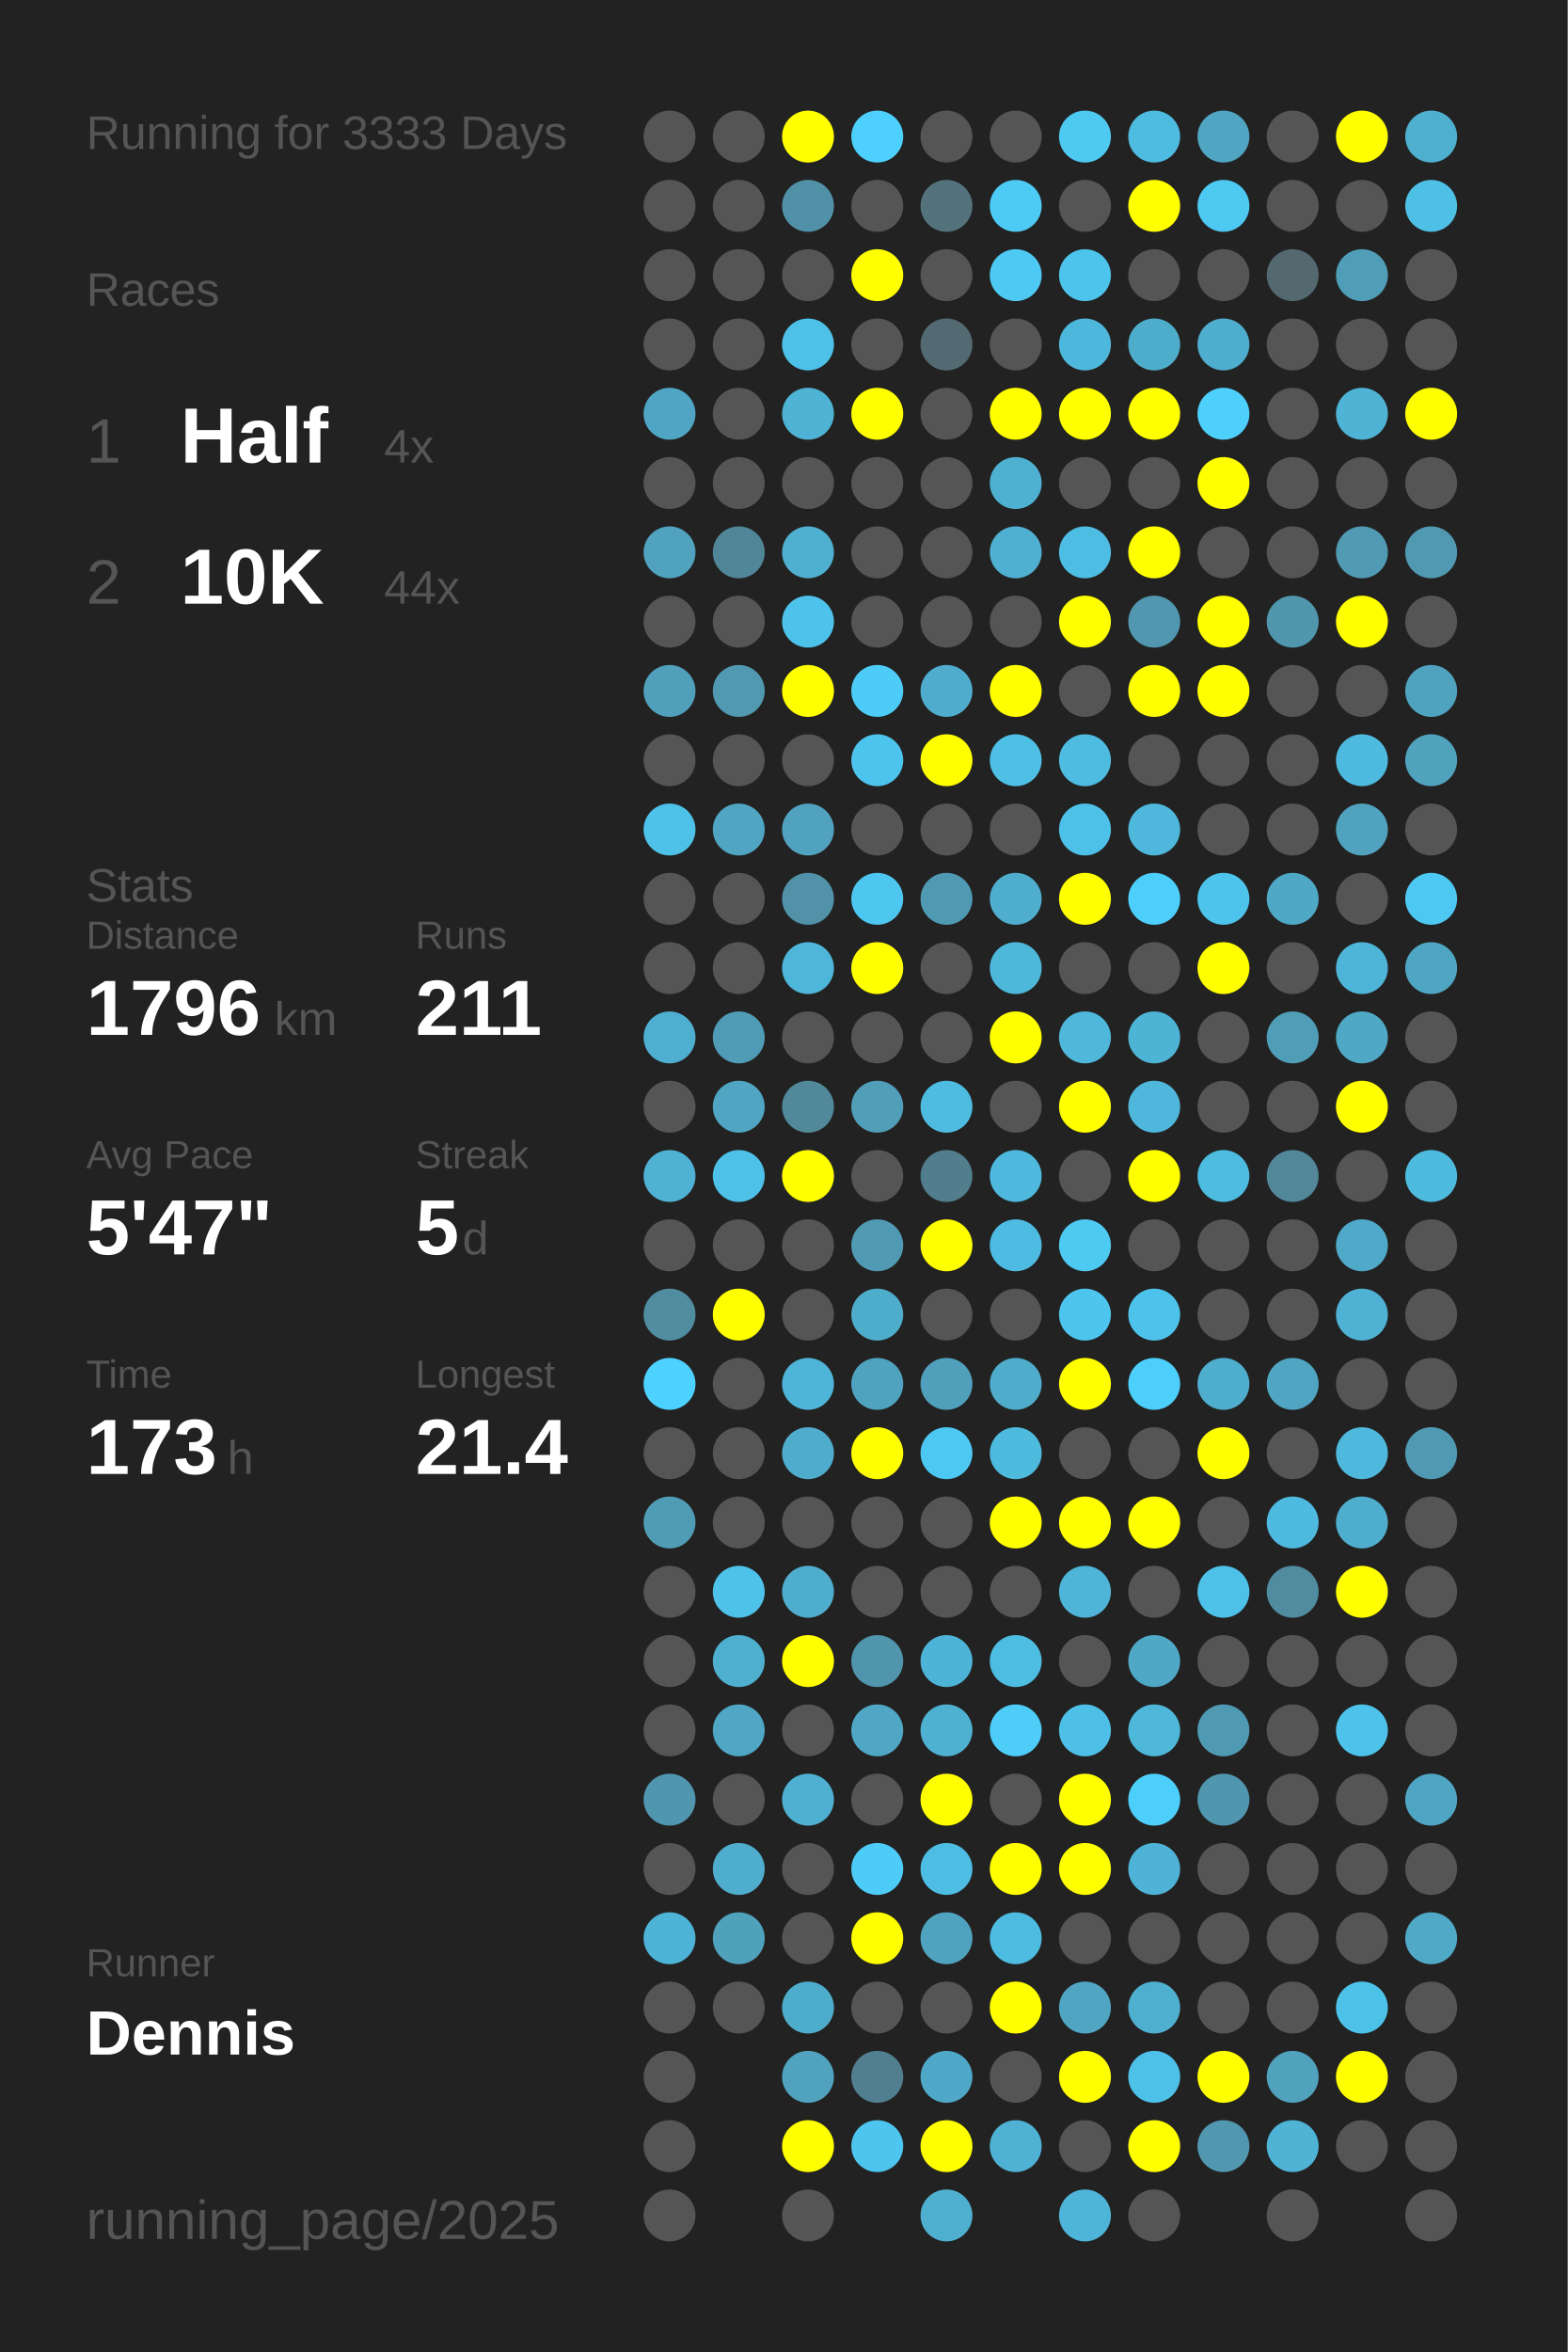
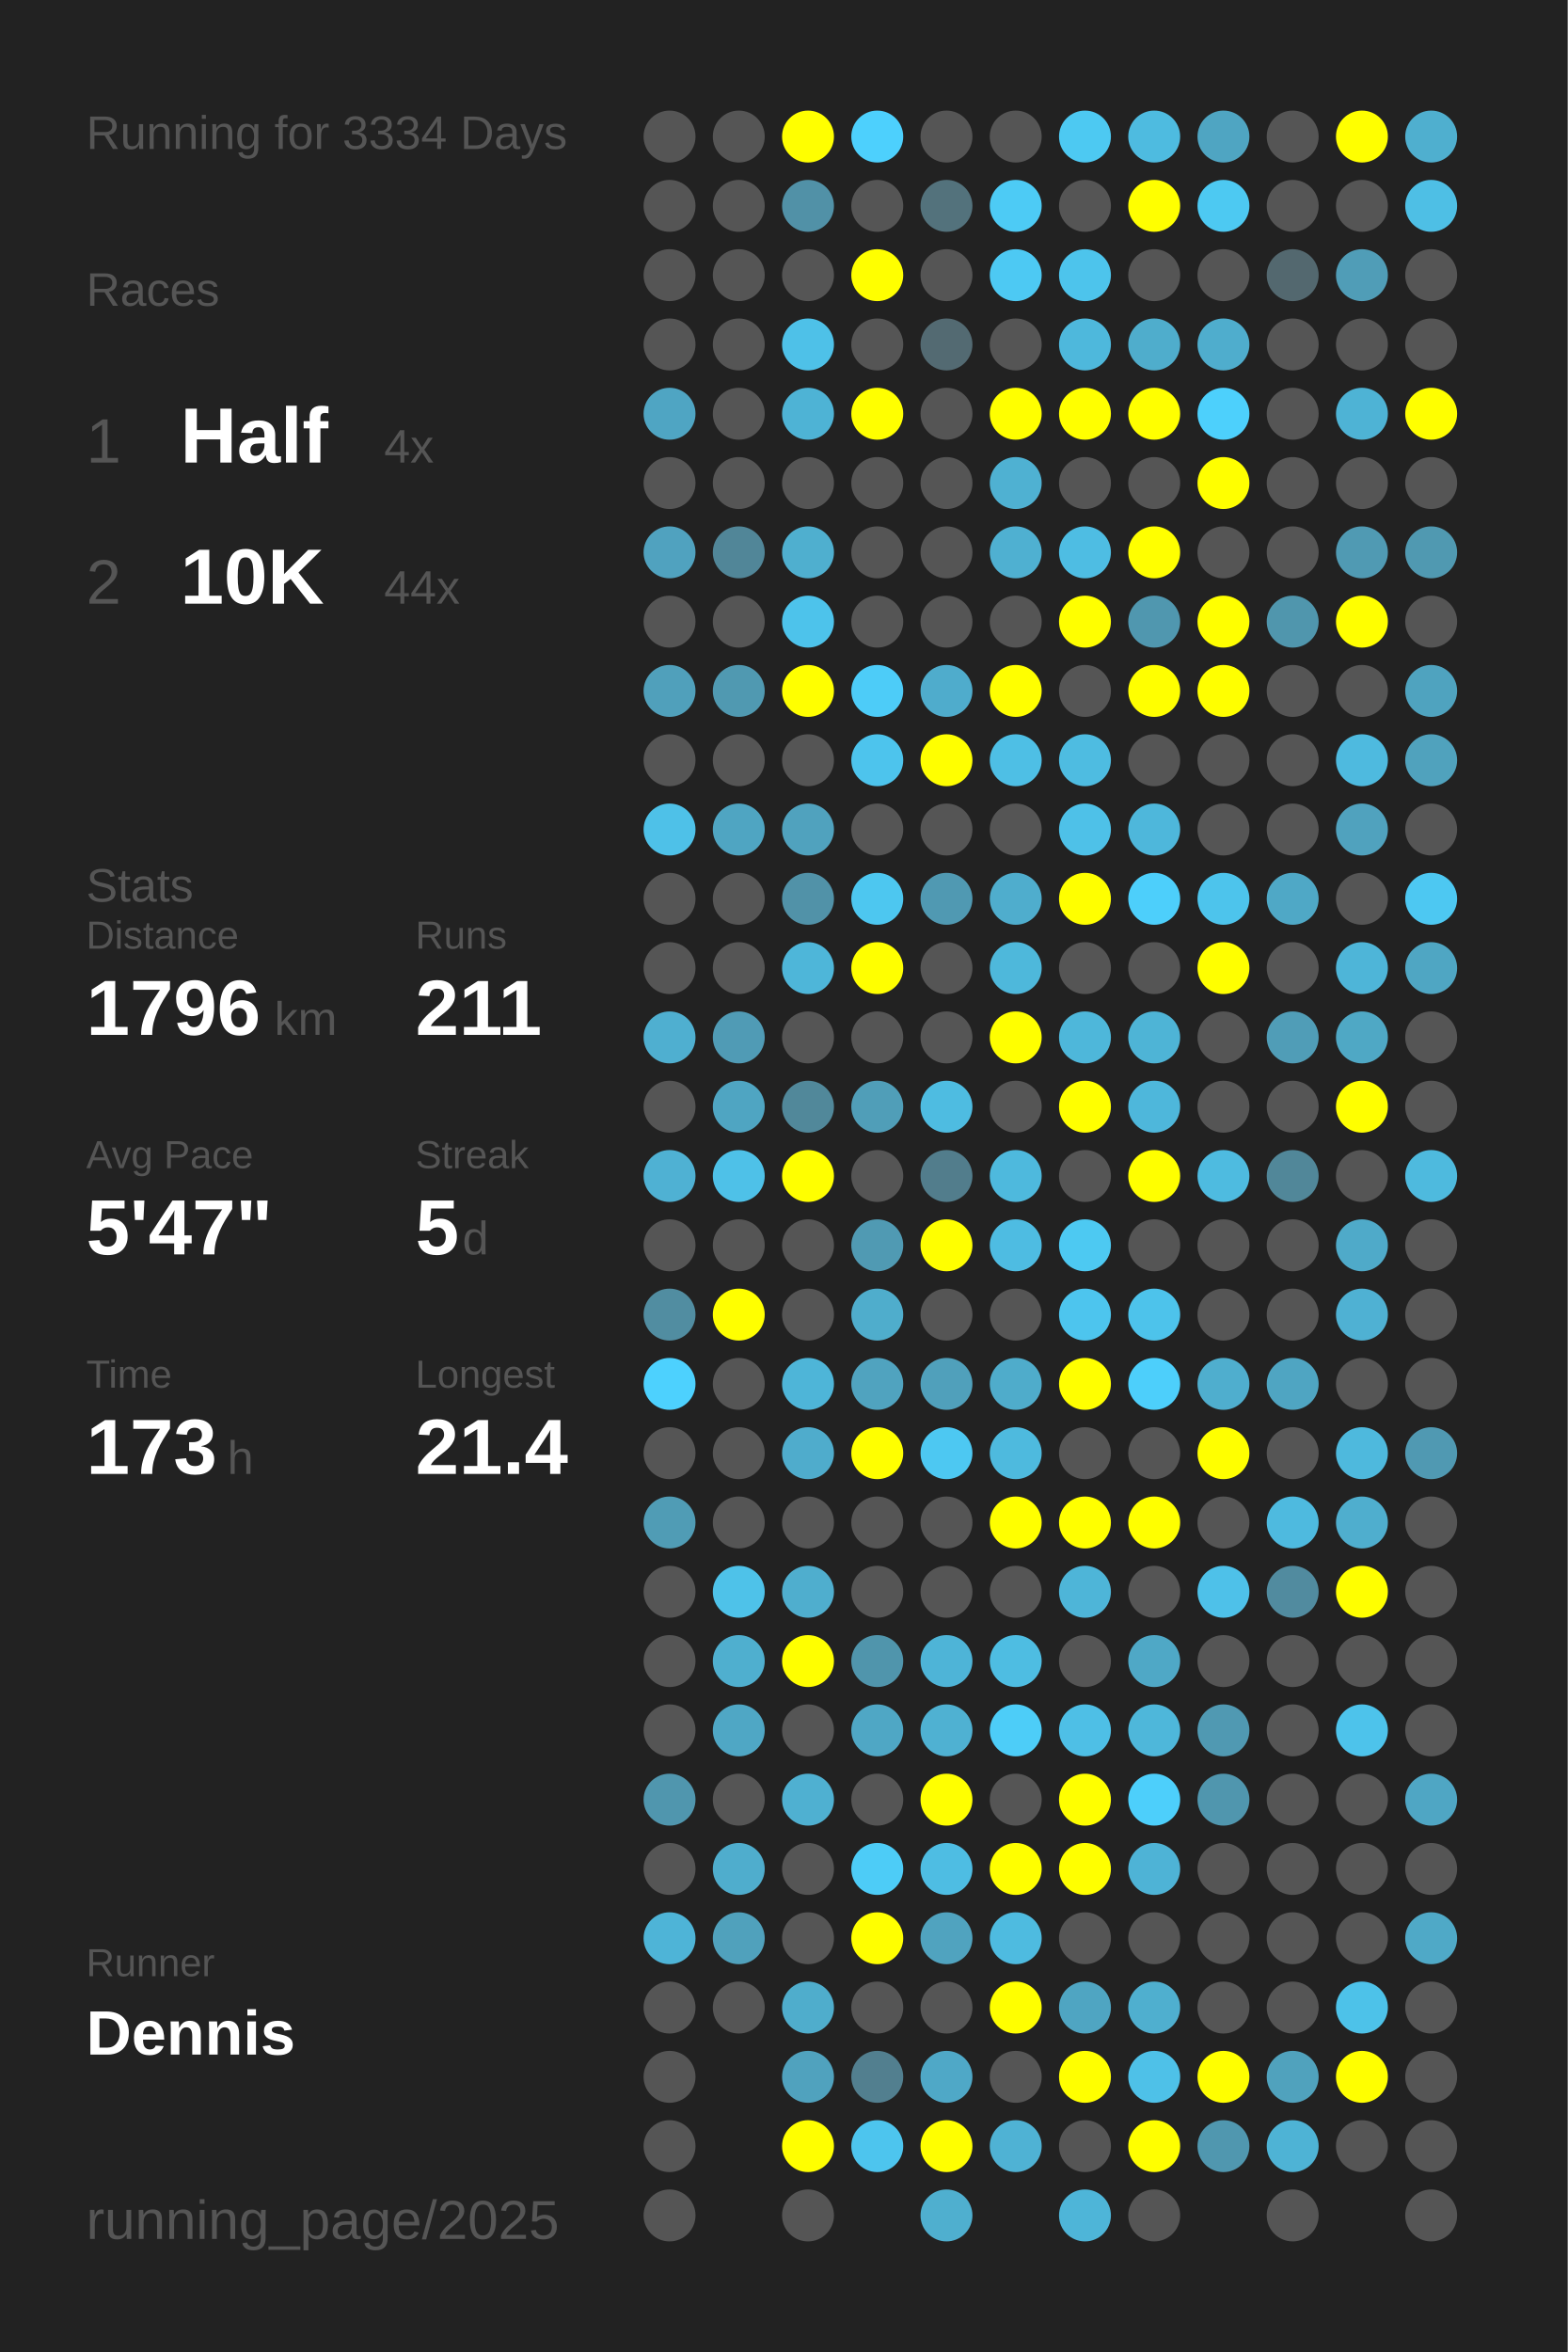
<svg xmlns="http://www.w3.org/2000/svg" baseProfile="full" height="300mm" version="1.1" viewBox="0,0,200,300" width="200mm">
  <defs />
  <rect fill="#222222" height="300" width="200" x="0" y="0" />
-   <text fill="#555555" style="font-size:6px; font-family:Arial;" x="11" y="19">Running for 3333 Days</text>
+   <text fill="#555555" style="font-size:6px; font-family:Arial;" x="11" y="19">Running for 3334 Days</text>
  <text fill="#555555" style="font-size:6px; font-family:Arial;" x="11" y="39">Races</text>
  <text fill="#555555" style="font-size:8px; font-family:Arial;" x="11" y="59">1</text>
  <text fill="#FFFFFF" style="font-size:10px; font-family:Arial; font-weight:bold;" x="23" y="59">Half</text>
  <text fill="#555555" style="font-size:6px; font-family:Arial;" x="49" y="59">4x</text>
  <text fill="#555555" style="font-size:8px; font-family:Arial;" x="11" y="77">2</text>
  <text fill="#FFFFFF" style="font-size:10px; font-family:Arial; font-weight:bold;" x="23" y="77">10K</text>
  <text fill="#555555" style="font-size:6px; font-family:Arial;" x="49" y="77">44x</text>
  <text fill="#555555" style="font-size:6px; font-family:Arial;" x="11" y="115">Stats</text>
  <text fill="#555555" style="font-size:5px; font-family:Arial;" x="11" y="121">Distance</text>
  <text fill="#FFFFFF" style="font-size:10px; font-family:Arial; font-weight:bold;" x="11" y="132">1796</text>
  <text fill="#555555" style="font-size:6px; font-family:Arial;" x="35" y="132">km</text>
  <text fill="#555555" style="font-size:5px; font-family:Arial;" x="53" y="121">Runs</text>
  <text fill="#FFFFFF" style="font-size:10px; font-family:Arial; font-weight:bold;" x="53" y="132">211</text>
  <text fill="#555555" style="font-size:5px; font-family:Arial;" x="11" y="149">Avg Pace</text>
  <text fill="#FFFFFF" style="font-size:10px; font-family:Arial; font-weight:bold;" x="11" y="160">5'47"</text>
  <text fill="#555555" style="font-size:5px; font-family:Arial;" x="53" y="149">Streak</text>
  <text fill="#FFFFFF" style="font-size:10px; font-family:Arial; font-weight:bold;" x="53" y="160">5</text>
  <text fill="#555555" style="font-size:6px; font-family:Arial;" x="59" y="160">d</text>
  <text fill="#555555" style="font-size:5px; font-family:Arial;" x="11" y="177">Time</text>
  <text fill="#FFFFFF" style="font-size:10px; font-family:Arial; font-weight:bold;" x="11" y="188">173</text>
  <text fill="#555555" style="font-size:6px; font-family:Arial;" x="29" y="188">h</text>
  <text fill="#555555" style="font-size:5px; font-family:Arial;" x="53" y="177">Longest</text>
  <text fill="#FFFFFF" style="font-size:10px; font-family:Arial; font-weight:bold;" x="53" y="188">21.4</text>
  <text fill="#555555" style="font-size:5px; font-family:Arial;" x="11" y="252.065">Runner</text>
  <text fill="#FFFFFF" style="font-size:8px; font-family:Arial; font-weight:bold;" x="11" y="262.065">Dennis</text>
  <text fill="#555555" style="font-size:7px; font-family:Arial;" x="11" y="285.581">running_page/2025</text>
  <circle cx="85.417" cy="17.419" fill="#555555" r="3.312" />
  <circle cx="85.417" cy="26.258" fill="#555555" r="3.312" />
  <circle cx="85.417" cy="35.097" fill="#555555" r="3.312" />
  <circle cx="85.417" cy="43.935" fill="#555555" r="3.312" />
  <circle cx="85.417" cy="52.774" fill="#4fa5c3" r="3.312" />
  <circle cx="85.417" cy="61.613" fill="#555555" r="3.312" />
  <circle cx="85.417" cy="70.452" fill="#50a2bf" r="3.312" />
  <circle cx="85.417" cy="79.29" fill="#555555" r="3.312" />
  <circle cx="85.417" cy="88.129" fill="#50a0bb" r="3.312" />
  <circle cx="85.417" cy="96.968" fill="#555555" r="3.312" />
  <circle cx="85.417" cy="105.806" fill="#4ec1e8" r="3.312" />
  <circle cx="85.417" cy="114.645" fill="#555555" r="3.312" />
  <circle cx="85.417" cy="123.484" fill="#555555" r="3.312" />
  <circle cx="85.417" cy="132.323" fill="#4fafd0" r="3.312" />
  <circle cx="85.417" cy="141.161" fill="#555555" r="3.312" />
  <circle cx="85.417" cy="150" fill="#4fb1d3" r="3.312" />
  <circle cx="85.417" cy="158.839" fill="#555555" r="3.312" />
  <circle cx="85.417" cy="167.677" fill="#518da1" r="3.312" />
  <circle cx="85.417" cy="176.516" fill="#4dd1fe" r="3.312" />
  <circle cx="85.417" cy="185.355" fill="#555555" r="3.312" />
  <circle cx="85.417" cy="194.194" fill="#509cb5" r="3.312" />
  <circle cx="85.417" cy="203.032" fill="#555555" r="3.312" />
  <circle cx="85.417" cy="211.871" fill="#555555" r="3.312" />
  <circle cx="85.417" cy="220.71" fill="#555555" r="3.312" />
  <circle cx="85.417" cy="229.548" fill="#5096ae" r="3.312" />
  <circle cx="85.417" cy="238.387" fill="#555555" r="3.312" />
  <circle cx="85.417" cy="247.226" fill="#4eb4d7" r="3.312" />
  <circle cx="85.417" cy="256.065" fill="#555555" r="3.312" />
  <circle cx="85.417" cy="264.903" fill="#555555" r="3.312" />
  <circle cx="85.417" cy="273.742" fill="#555555" r="3.312" />
  <circle cx="85.417" cy="282.581" fill="#555555" r="3.312" />
  <circle cx="94.25" cy="17.419" fill="#555555" r="3.312" />
  <circle cx="94.25" cy="26.258" fill="#555555" r="3.312" />
  <circle cx="94.25" cy="35.097" fill="#555555" r="3.312" />
  <circle cx="94.25" cy="43.935" fill="#555555" r="3.312" />
  <circle cx="94.25" cy="52.774" fill="#555555" r="3.312" />
  <circle cx="94.25" cy="61.613" fill="#555555" r="3.312" />
  <circle cx="94.25" cy="70.452" fill="#518698" r="3.312" />
  <circle cx="94.25" cy="79.29" fill="#555555" r="3.312" />
  <circle cx="94.25" cy="88.129" fill="#5099b1" r="3.312" />
  <circle cx="94.25" cy="96.968" fill="#555555" r="3.312" />
  <circle cx="94.25" cy="105.806" fill="#4fa5c2" r="3.312" />
  <circle cx="94.25" cy="114.645" fill="#555555" r="3.312" />
  <circle cx="94.25" cy="123.484" fill="#555555" r="3.312" />
  <circle cx="94.25" cy="132.323" fill="#509bb5" r="3.312" />
  <circle cx="94.25" cy="141.161" fill="#4fa5c2" r="3.312" />
  <circle cx="94.25" cy="150" fill="#4ec1e8" r="3.312" />
  <circle cx="94.25" cy="158.839" fill="#555555" r="3.312" />
  <circle cx="94.25" cy="167.677" fill="#FFFF00" r="3.312" />
  <circle cx="94.25" cy="176.516" fill="#555555" r="3.312" />
  <circle cx="94.25" cy="185.355" fill="#555555" r="3.312" />
  <circle cx="94.25" cy="194.194" fill="#555555" r="3.312" />
  <circle cx="94.25" cy="203.032" fill="#4ec2e9" r="3.312" />
  <circle cx="94.25" cy="211.871" fill="#4fafcf" r="3.312" />
  <circle cx="94.25" cy="220.71" fill="#4fa7c5" r="3.312" />
  <circle cx="94.25" cy="229.548" fill="#555555" r="3.312" />
  <circle cx="94.25" cy="238.387" fill="#4fadcd" r="3.312" />
  <circle cx="94.25" cy="247.226" fill="#50a1bc" r="3.312" />
  <circle cx="94.25" cy="256.065" fill="#555555" r="3.312" />
  <circle cx="103.083" cy="17.419" fill="#FFFF00" r="3.312" />
  <circle cx="103.083" cy="26.258" fill="#5191a7" r="3.312" />
  <circle cx="103.083" cy="35.097" fill="#555555" r="3.312" />
  <circle cx="103.083" cy="43.935" fill="#4ec1e8" r="3.312" />
  <circle cx="103.083" cy="52.774" fill="#4eb3d5" r="3.312" />
  <circle cx="103.083" cy="61.613" fill="#555555" r="3.312" />
  <circle cx="103.083" cy="70.452" fill="#4fafcf" r="3.312" />
  <circle cx="103.083" cy="79.29" fill="#4dc3eb" r="3.312" />
  <circle cx="103.083" cy="88.129" fill="#FFFF00" r="3.312" />
  <circle cx="103.083" cy="96.968" fill="#555555" r="3.312" />
  <circle cx="103.083" cy="105.806" fill="#50a2be" r="3.312" />
  <circle cx="103.083" cy="114.645" fill="#5192a8" r="3.312" />
  <circle cx="103.083" cy="123.484" fill="#4eb6d9" r="3.312" />
  <circle cx="103.083" cy="132.323" fill="#555555" r="3.312" />
  <circle cx="103.083" cy="141.161" fill="#51889a" r="3.312" />
  <circle cx="103.083" cy="150" fill="#FFFF00" r="3.312" />
  <circle cx="103.083" cy="158.839" fill="#555555" r="3.312" />
  <circle cx="103.083" cy="167.677" fill="#555555" r="3.312" />
  <circle cx="103.083" cy="176.516" fill="#4eb5d8" r="3.312" />
  <circle cx="103.083" cy="185.355" fill="#4faccc" r="3.312" />
  <circle cx="103.083" cy="194.194" fill="#555555" r="3.312" />
  <circle cx="103.083" cy="203.032" fill="#4faece" r="3.312" />
  <circle cx="103.083" cy="211.871" fill="#FFFF00" r="3.312" />
  <circle cx="103.083" cy="220.71" fill="#555555" r="3.312" />
  <circle cx="103.083" cy="229.548" fill="#4fb0d1" r="3.312" />
  <circle cx="103.083" cy="238.387" fill="#555555" r="3.312" />
  <circle cx="103.083" cy="247.226" fill="#555555" r="3.312" />
  <circle cx="103.083" cy="256.065" fill="#4fadcc" r="3.312" />
  <circle cx="103.083" cy="264.903" fill="#50a2be" r="3.312" />
  <circle cx="103.083" cy="273.742" fill="#FFFF00" r="3.312" />
  <circle cx="103.083" cy="282.581" fill="#555555" r="3.312" />
  <circle cx="111.917" cy="17.419" fill="#4dd0fd" r="3.312" />
  <circle cx="111.917" cy="26.258" fill="#555555" r="3.312" />
  <circle cx="111.917" cy="35.097" fill="#FFFF00" r="3.312" />
  <circle cx="111.917" cy="43.935" fill="#555555" r="3.312" />
  <circle cx="111.917" cy="52.774" fill="#FFFF00" r="3.312" />
  <circle cx="111.917" cy="61.613" fill="#555555" r="3.312" />
  <circle cx="111.917" cy="70.452" fill="#555555" r="3.312" />
  <circle cx="111.917" cy="79.29" fill="#555555" r="3.312" />
  <circle cx="111.917" cy="88.129" fill="#4dccf8" r="3.312" />
  <circle cx="111.917" cy="96.968" fill="#4dc4ed" r="3.312" />
  <circle cx="111.917" cy="105.806" fill="#555555" r="3.312" />
  <circle cx="111.917" cy="114.645" fill="#4dc7f0" r="3.312" />
  <circle cx="111.917" cy="123.484" fill="#FFFF00" r="3.312" />
  <circle cx="111.917" cy="132.323" fill="#555555" r="3.312" />
  <circle cx="111.917" cy="141.161" fill="#509eb8" r="3.312" />
  <circle cx="111.917" cy="150" fill="#555555" r="3.312" />
  <circle cx="111.917" cy="158.839" fill="#509ab3" r="3.312" />
  <circle cx="111.917" cy="167.677" fill="#4fadcc" r="3.312" />
  <circle cx="111.917" cy="176.516" fill="#50a3bf" r="3.312" />
  <circle cx="111.917" cy="185.355" fill="#FFFF00" r="3.312" />
  <circle cx="111.917" cy="194.194" fill="#555555" r="3.312" />
  <circle cx="111.917" cy="203.032" fill="#555555" r="3.312" />
  <circle cx="111.917" cy="211.871" fill="#5095ac" r="3.312" />
  <circle cx="111.917" cy="220.71" fill="#4fa7c5" r="3.312" />
  <circle cx="111.917" cy="229.548" fill="#555555" r="3.312" />
  <circle cx="111.917" cy="238.387" fill="#4dccf7" r="3.312" />
  <circle cx="111.917" cy="247.226" fill="#FFFF00" r="3.312" />
  <circle cx="111.917" cy="256.065" fill="#555555" r="3.312" />
  <circle cx="111.917" cy="264.903" fill="#527f8f" r="3.312" />
  <circle cx="111.917" cy="273.742" fill="#4dc5ee" r="3.312" />
  <circle cx="120.75" cy="17.419" fill="#555555" r="3.312" />
  <circle cx="120.75" cy="26.258" fill="#53727c" r="3.312" />
  <circle cx="120.75" cy="35.097" fill="#555555" r="3.312" />
  <circle cx="120.75" cy="43.935" fill="#536a72" r="3.312" />
  <circle cx="120.75" cy="52.774" fill="#555555" r="3.312" />
  <circle cx="120.75" cy="61.613" fill="#555555" r="3.312" />
  <circle cx="120.75" cy="70.452" fill="#555555" r="3.312" />
  <circle cx="120.75" cy="79.29" fill="#555555" r="3.312" />
  <circle cx="120.75" cy="88.129" fill="#4faccc" r="3.312" />
  <circle cx="120.75" cy="96.968" fill="#FFFF00" r="3.312" />
  <circle cx="120.75" cy="105.806" fill="#555555" r="3.312" />
  <circle cx="120.75" cy="114.645" fill="#5099b2" r="3.312" />
  <circle cx="120.75" cy="123.484" fill="#555555" r="3.312" />
  <circle cx="120.75" cy="132.323" fill="#555555" r="3.312" />
  <circle cx="120.75" cy="141.161" fill="#4ebce1" r="3.312" />
  <circle cx="120.75" cy="150" fill="#527d8c" r="3.312" />
  <circle cx="120.75" cy="158.839" fill="#FFFF00" r="3.312" />
  <circle cx="120.75" cy="167.677" fill="#555555" r="3.312" />
  <circle cx="120.75" cy="176.516" fill="#50a0bb" r="3.312" />
  <circle cx="120.75" cy="185.355" fill="#4dc8f2" r="3.312" />
  <circle cx="120.75" cy="194.194" fill="#555555" r="3.312" />
  <circle cx="120.75" cy="203.032" fill="#555555" r="3.312" />
  <circle cx="120.75" cy="211.871" fill="#4eb4d7" r="3.312" />
  <circle cx="120.75" cy="220.71" fill="#4fb1d2" r="3.312" />
  <circle cx="120.75" cy="229.548" fill="#FFFF00" r="3.312" />
  <circle cx="120.75" cy="238.387" fill="#4ebde3" r="3.312" />
  <circle cx="120.75" cy="247.226" fill="#50a3bf" r="3.312" />
  <circle cx="120.75" cy="256.065" fill="#555555" r="3.312" />
  <circle cx="120.75" cy="264.903" fill="#4fa8c7" r="3.312" />
  <circle cx="120.75" cy="273.742" fill="#FFFF00" r="3.312" />
  <circle cx="120.75" cy="282.581" fill="#4fafcf" r="3.312" />
  <circle cx="129.583" cy="17.419" fill="#555555" r="3.312" />
  <circle cx="129.583" cy="26.258" fill="#4dcbf5" r="3.312" />
  <circle cx="129.583" cy="35.097" fill="#4dc9f3" r="3.312" />
  <circle cx="129.583" cy="43.935" fill="#555555" r="3.312" />
  <circle cx="129.583" cy="52.774" fill="#FFFF00" r="3.312" />
  <circle cx="129.583" cy="61.613" fill="#4fb1d2" r="3.312" />
  <circle cx="129.583" cy="70.452" fill="#4fb0d1" r="3.312" />
  <circle cx="129.583" cy="79.29" fill="#555555" r="3.312" />
  <circle cx="129.583" cy="88.129" fill="#FFFF00" r="3.312" />
  <circle cx="129.583" cy="96.968" fill="#4ebfe5" r="3.312" />
  <circle cx="129.583" cy="105.806" fill="#555555" r="3.312" />
  <circle cx="129.583" cy="114.645" fill="#4fadcd" r="3.312" />
  <circle cx="129.583" cy="123.484" fill="#4eb8db" r="3.312" />
  <circle cx="129.583" cy="132.323" fill="#FFFF00" r="3.312" />
  <circle cx="129.583" cy="141.161" fill="#555555" r="3.312" />
  <circle cx="129.583" cy="150" fill="#4eb9dd" r="3.312" />
  <circle cx="129.583" cy="158.839" fill="#4ebce2" r="3.312" />
  <circle cx="129.583" cy="167.677" fill="#555555" r="3.312" />
  <circle cx="129.583" cy="176.516" fill="#4faccb" r="3.312" />
  <circle cx="129.583" cy="185.355" fill="#4ebade" r="3.312" />
  <circle cx="129.583" cy="194.194" fill="#FFFF00" r="3.312" />
  <circle cx="129.583" cy="203.032" fill="#555555" r="3.312" />
  <circle cx="129.583" cy="211.871" fill="#4ebde2" r="3.312" />
  <circle cx="129.583" cy="220.71" fill="#4dcdf8" r="3.312" />
  <circle cx="129.583" cy="229.548" fill="#555555" r="3.312" />
  <circle cx="129.583" cy="238.387" fill="#FFFF00" r="3.312" />
  <circle cx="129.583" cy="247.226" fill="#4ebbe0" r="3.312" />
  <circle cx="129.583" cy="256.065" fill="#FFFF00" r="3.312" />
  <circle cx="129.583" cy="264.903" fill="#555555" r="3.312" />
  <circle cx="129.583" cy="273.742" fill="#4fb2d4" r="3.312" />
  <circle cx="138.417" cy="17.419" fill="#4dc9f2" r="3.312" />
  <circle cx="138.417" cy="26.258" fill="#555555" r="3.312" />
  <circle cx="138.417" cy="35.097" fill="#4dc4ec" r="3.312" />
  <circle cx="138.417" cy="43.935" fill="#4eb8dc" r="3.312" />
  <circle cx="138.417" cy="52.774" fill="#FFFF00" r="3.312" />
  <circle cx="138.417" cy="61.613" fill="#555555" r="3.312" />
  <circle cx="138.417" cy="70.452" fill="#4ebde3" r="3.312" />
  <circle cx="138.417" cy="79.29" fill="#FFFF00" r="3.312" />
  <circle cx="138.417" cy="88.129" fill="#555555" r="3.312" />
  <circle cx="138.417" cy="96.968" fill="#4ebce1" r="3.312" />
  <circle cx="138.417" cy="105.806" fill="#4ec1e8" r="3.312" />
  <circle cx="138.417" cy="114.645" fill="#FFFF00" r="3.312" />
  <circle cx="138.417" cy="123.484" fill="#555555" r="3.312" />
  <circle cx="138.417" cy="132.323" fill="#4eb7da" r="3.312" />
  <circle cx="138.417" cy="141.161" fill="#FFFF00" r="3.312" />
  <circle cx="138.417" cy="150" fill="#555555" r="3.312" />
  <circle cx="138.417" cy="158.839" fill="#4dc9f2" r="3.312" />
  <circle cx="138.417" cy="167.677" fill="#4dc5ee" r="3.312" />
  <circle cx="138.417" cy="176.516" fill="#FFFF00" r="3.312" />
  <circle cx="138.417" cy="185.355" fill="#555555" r="3.312" />
  <circle cx="138.417" cy="194.194" fill="#FFFF00" r="3.312" />
  <circle cx="138.417" cy="203.032" fill="#4eb5d8" r="3.312" />
  <circle cx="138.417" cy="211.871" fill="#555555" r="3.312" />
  <circle cx="138.417" cy="220.71" fill="#4ebfe6" r="3.312" />
  <circle cx="138.417" cy="229.548" fill="#FFFF00" r="3.312" />
  <circle cx="138.417" cy="238.387" fill="#FFFF00" r="3.312" />
  <circle cx="138.417" cy="247.226" fill="#555555" r="3.312" />
  <circle cx="138.417" cy="256.065" fill="#4fa5c2" r="3.312" />
  <circle cx="138.417" cy="264.903" fill="#FFFF00" r="3.312" />
  <circle cx="138.417" cy="273.742" fill="#555555" r="3.312" />
  <circle cx="138.417" cy="282.581" fill="#4eb5d8" r="3.312" />
  <circle cx="147.25" cy="17.419" fill="#4ebbe0" r="3.312" />
  <circle cx="147.25" cy="26.258" fill="#FFFF00" r="3.312" />
  <circle cx="147.25" cy="35.097" fill="#555555" r="3.312" />
  <circle cx="147.25" cy="43.935" fill="#4fadcc" r="3.312" />
  <circle cx="147.25" cy="52.774" fill="#FFFF00" r="3.312" />
  <circle cx="147.25" cy="61.613" fill="#555555" r="3.312" />
  <circle cx="147.25" cy="70.452" fill="#FFFF00" r="3.312" />
  <circle cx="147.25" cy="79.29" fill="#5097af" r="3.312" />
  <circle cx="147.25" cy="88.129" fill="#FFFF00" r="3.312" />
  <circle cx="147.25" cy="96.968" fill="#555555" r="3.312" />
  <circle cx="147.25" cy="105.806" fill="#4eb7db" r="3.312" />
  <circle cx="147.25" cy="114.645" fill="#4dcffb" r="3.312" />
  <circle cx="147.25" cy="123.484" fill="#555555" r="3.312" />
  <circle cx="147.25" cy="132.323" fill="#4eb4d6" r="3.312" />
  <circle cx="147.25" cy="141.161" fill="#4eb7db" r="3.312" />
  <circle cx="147.25" cy="150" fill="#FFFF00" r="3.312" />
  <circle cx="147.25" cy="158.839" fill="#555555" r="3.312" />
  <circle cx="147.25" cy="167.677" fill="#4dc3eb" r="3.312" />
  <circle cx="147.25" cy="176.516" fill="#4dcffb" r="3.312" />
  <circle cx="147.25" cy="185.355" fill="#555555" r="3.312" />
  <circle cx="147.25" cy="194.194" fill="#FFFF00" r="3.312" />
  <circle cx="147.25" cy="203.032" fill="#555555" r="3.312" />
  <circle cx="147.25" cy="211.871" fill="#4fa8c6" r="3.312" />
  <circle cx="147.25" cy="220.71" fill="#4eb7da" r="3.312" />
  <circle cx="147.25" cy="229.548" fill="#4dcffb" r="3.312" />
  <circle cx="147.25" cy="238.387" fill="#4eb3d6" r="3.312" />
  <circle cx="147.25" cy="247.226" fill="#555555" r="3.312" />
  <circle cx="147.25" cy="256.065" fill="#4fafcf" r="3.312" />
  <circle cx="147.25" cy="264.903" fill="#4ec1e8" r="3.312" />
  <circle cx="147.25" cy="273.742" fill="#FFFF00" r="3.312" />
  <circle cx="147.25" cy="282.581" fill="#555555" r="3.312" />
  <circle cx="156.083" cy="17.419" fill="#4fa5c2" r="3.312" />
  <circle cx="156.083" cy="26.258" fill="#4dc9f2" r="3.312" />
  <circle cx="156.083" cy="35.097" fill="#555555" r="3.312" />
  <circle cx="156.083" cy="43.935" fill="#4fadcd" r="3.312" />
  <circle cx="156.083" cy="52.774" fill="#4dd0fc" r="3.312" />
  <circle cx="156.083" cy="61.613" fill="#FFFF00" r="3.312" />
  <circle cx="156.083" cy="70.452" fill="#555555" r="3.312" />
  <circle cx="156.083" cy="79.29" fill="#FFFF00" r="3.312" />
  <circle cx="156.083" cy="88.129" fill="#FFFF00" r="3.312" />
  <circle cx="156.083" cy="96.968" fill="#555555" r="3.312" />
  <circle cx="156.083" cy="105.806" fill="#555555" r="3.312" />
  <circle cx="156.083" cy="114.645" fill="#4dc4ec" r="3.312" />
  <circle cx="156.083" cy="123.484" fill="#FFFF00" r="3.312" />
  <circle cx="156.083" cy="132.323" fill="#555555" r="3.312" />
  <circle cx="156.083" cy="141.161" fill="#555555" r="3.312" />
  <circle cx="156.083" cy="150" fill="#4ebbe0" r="3.312" />
  <circle cx="156.083" cy="158.839" fill="#555555" r="3.312" />
  <circle cx="156.083" cy="167.677" fill="#555555" r="3.312" />
  <circle cx="156.083" cy="176.516" fill="#4faece" r="3.312" />
  <circle cx="156.083" cy="185.355" fill="#FFFF00" r="3.312" />
  <circle cx="156.083" cy="194.194" fill="#555555" r="3.312" />
  <circle cx="156.083" cy="203.032" fill="#4ec1e9" r="3.312" />
  <circle cx="156.083" cy="211.871" fill="#555555" r="3.312" />
  <circle cx="156.083" cy="220.71" fill="#5099b2" r="3.312" />
  <circle cx="156.083" cy="229.548" fill="#5096ae" r="3.312" />
  <circle cx="156.083" cy="238.387" fill="#555555" r="3.312" />
  <circle cx="156.083" cy="247.226" fill="#555555" r="3.312" />
  <circle cx="156.083" cy="256.065" fill="#555555" r="3.312" />
  <circle cx="156.083" cy="264.903" fill="#FFFF00" r="3.312" />
  <circle cx="156.083" cy="273.742" fill="#5097af" r="3.312" />
  <circle cx="164.917" cy="17.419" fill="#555555" r="3.312" />
  <circle cx="164.917" cy="26.258" fill="#555555" r="3.312" />
  <circle cx="164.917" cy="35.097" fill="#53686f" r="3.312" />
  <circle cx="164.917" cy="43.935" fill="#555555" r="3.312" />
  <circle cx="164.917" cy="52.774" fill="#555555" r="3.312" />
  <circle cx="164.917" cy="61.613" fill="#555555" r="3.312" />
  <circle cx="164.917" cy="70.452" fill="#555555" r="3.312" />
  <circle cx="164.917" cy="79.29" fill="#5096ad" r="3.312" />
  <circle cx="164.917" cy="88.129" fill="#555555" r="3.312" />
  <circle cx="164.917" cy="96.968" fill="#555555" r="3.312" />
  <circle cx="164.917" cy="105.806" fill="#555555" r="3.312" />
  <circle cx="164.917" cy="114.645" fill="#4fa8c6" r="3.312" />
  <circle cx="164.917" cy="123.484" fill="#555555" r="3.312" />
  <circle cx="164.917" cy="132.323" fill="#509db7" r="3.312" />
  <circle cx="164.917" cy="141.161" fill="#555555" r="3.312" />
  <circle cx="164.917" cy="150" fill="#518799" r="3.312" />
  <circle cx="164.917" cy="158.839" fill="#555555" r="3.312" />
  <circle cx="164.917" cy="167.677" fill="#555555" r="3.312" />
  <circle cx="164.917" cy="176.516" fill="#4fa5c2" r="3.312" />
  <circle cx="164.917" cy="185.355" fill="#555555" r="3.312" />
  <circle cx="164.917" cy="194.194" fill="#4ebadf" r="3.312" />
  <circle cx="164.917" cy="203.032" fill="#518b9f" r="3.312" />
  <circle cx="164.917" cy="211.871" fill="#555555" r="3.312" />
  <circle cx="164.917" cy="220.71" fill="#555555" r="3.312" />
  <circle cx="164.917" cy="229.548" fill="#555555" r="3.312" />
  <circle cx="164.917" cy="238.387" fill="#555555" r="3.312" />
  <circle cx="164.917" cy="247.226" fill="#555555" r="3.312" />
  <circle cx="164.917" cy="256.065" fill="#555555" r="3.312" />
  <circle cx="164.917" cy="264.903" fill="#50a2bd" r="3.312" />
  <circle cx="164.917" cy="273.742" fill="#4eb3d5" r="3.312" />
  <circle cx="164.917" cy="282.581" fill="#555555" r="3.312" />
  <circle cx="173.75" cy="17.419" fill="#FFFF00" r="3.312" />
  <circle cx="173.75" cy="26.258" fill="#555555" r="3.312" />
  <circle cx="173.75" cy="35.097" fill="#509db7" r="3.312" />
  <circle cx="173.75" cy="43.935" fill="#555555" r="3.312" />
  <circle cx="173.75" cy="52.774" fill="#4eb3d5" r="3.312" />
  <circle cx="173.75" cy="61.613" fill="#555555" r="3.312" />
  <circle cx="173.75" cy="70.452" fill="#509ab3" r="3.312" />
  <circle cx="173.75" cy="79.29" fill="#FFFF00" r="3.312" />
  <circle cx="173.75" cy="88.129" fill="#555555" r="3.312" />
  <circle cx="173.75" cy="96.968" fill="#4ebadf" r="3.312" />
  <circle cx="173.75" cy="105.806" fill="#50a2be" r="3.312" />
  <circle cx="173.75" cy="114.645" fill="#555555" r="3.312" />
  <circle cx="173.75" cy="123.484" fill="#4eb5d8" r="3.312" />
  <circle cx="173.75" cy="132.323" fill="#4fa8c5" r="3.312" />
  <circle cx="173.75" cy="141.161" fill="#FFFF00" r="3.312" />
  <circle cx="173.75" cy="150" fill="#555555" r="3.312" />
  <circle cx="173.75" cy="158.839" fill="#4faac9" r="3.312" />
  <circle cx="173.75" cy="167.677" fill="#4fb1d3" r="3.312" />
  <circle cx="173.75" cy="176.516" fill="#555555" r="3.312" />
  <circle cx="173.75" cy="185.355" fill="#4eb9dd" r="3.312" />
  <circle cx="173.75" cy="194.194" fill="#4faece" r="3.312" />
  <circle cx="173.75" cy="203.032" fill="#FFFF00" r="3.312" />
  <circle cx="173.75" cy="211.871" fill="#555555" r="3.312" />
  <circle cx="173.75" cy="220.71" fill="#4dc3eb" r="3.312" />
  <circle cx="173.75" cy="229.548" fill="#555555" r="3.312" />
  <circle cx="173.75" cy="238.387" fill="#555555" r="3.312" />
  <circle cx="173.75" cy="247.226" fill="#555555" r="3.312" />
  <circle cx="173.75" cy="256.065" fill="#4dc2e9" r="3.312" />
  <circle cx="173.75" cy="264.903" fill="#FFFF00" r="3.312" />
  <circle cx="173.75" cy="273.742" fill="#555555" r="3.312" />
  <circle cx="182.583" cy="17.419" fill="#4fafcf" r="3.312" />
  <circle cx="182.583" cy="26.258" fill="#4ebfe5" r="3.312" />
  <circle cx="182.583" cy="35.097" fill="#555555" r="3.312" />
  <circle cx="182.583" cy="43.935" fill="#555555" r="3.312" />
  <circle cx="182.583" cy="52.774" fill="#FFFF00" r="3.312" />
  <circle cx="182.583" cy="61.613" fill="#555555" r="3.312" />
  <circle cx="182.583" cy="70.452" fill="#5099b1" r="3.312" />
  <circle cx="182.583" cy="79.29" fill="#555555" r="3.312" />
  <circle cx="182.583" cy="88.129" fill="#4fa3bf" r="3.312" />
  <circle cx="182.583" cy="96.968" fill="#50a2bd" r="3.312" />
  <circle cx="182.583" cy="105.806" fill="#555555" r="3.312" />
  <circle cx="182.583" cy="114.645" fill="#4dc8f2" r="3.312" />
  <circle cx="182.583" cy="123.484" fill="#4fa6c3" r="3.312" />
  <circle cx="182.583" cy="132.323" fill="#555555" r="3.312" />
  <circle cx="182.583" cy="141.161" fill="#555555" r="3.312" />
  <circle cx="182.583" cy="150" fill="#4ebade" r="3.312" />
  <circle cx="182.583" cy="158.839" fill="#555555" r="3.312" />
  <circle cx="182.583" cy="167.677" fill="#555555" r="3.312" />
  <circle cx="182.583" cy="176.516" fill="#555555" r="3.312" />
  <circle cx="182.583" cy="185.355" fill="#5099b2" r="3.312" />
  <circle cx="182.583" cy="194.194" fill="#555555" r="3.312" />
  <circle cx="182.583" cy="203.032" fill="#555555" r="3.312" />
  <circle cx="182.583" cy="211.871" fill="#555555" r="3.312" />
  <circle cx="182.583" cy="220.71" fill="#555555" r="3.312" />
  <circle cx="182.583" cy="229.548" fill="#4fa6c4" r="3.312" />
  <circle cx="182.583" cy="238.387" fill="#555555" r="3.312" />
  <circle cx="182.583" cy="247.226" fill="#4fa9c7" r="3.312" />
  <circle cx="182.583" cy="256.065" fill="#555555" r="3.312" />
  <circle cx="182.583" cy="264.903" fill="#555555" r="3.312" />
  <circle cx="182.583" cy="273.742" fill="#555555" r="3.312" />
  <circle cx="182.583" cy="282.581" fill="#555555" r="3.312" />
</svg>
